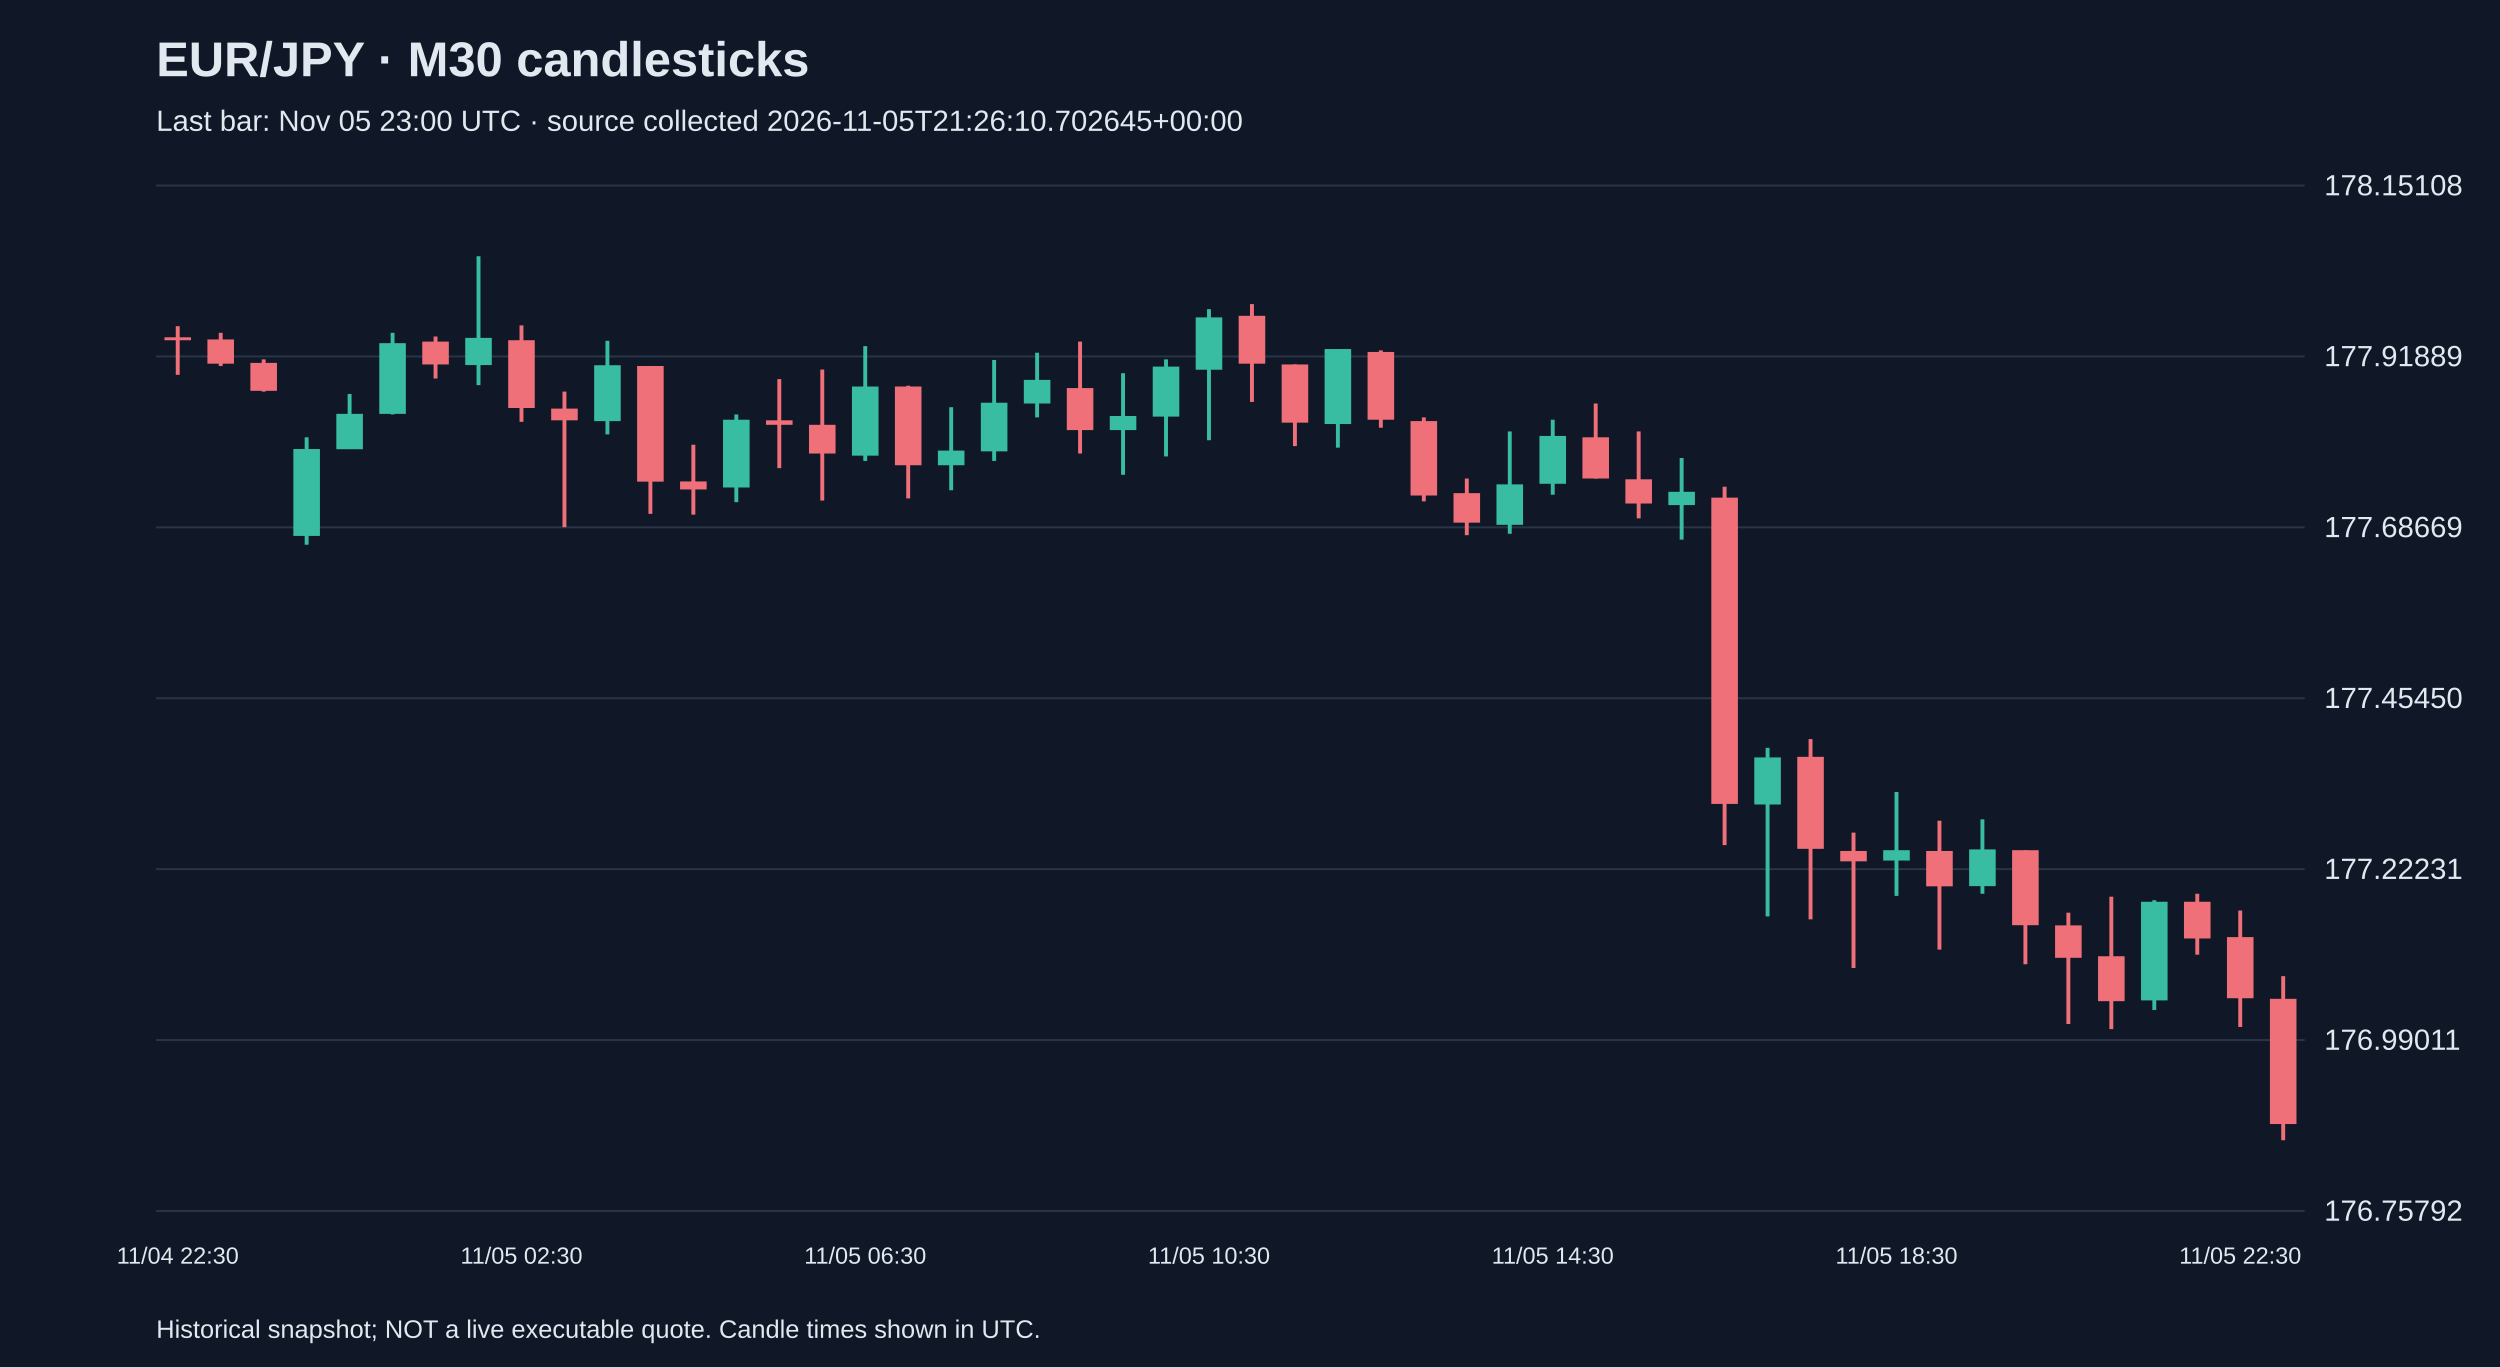
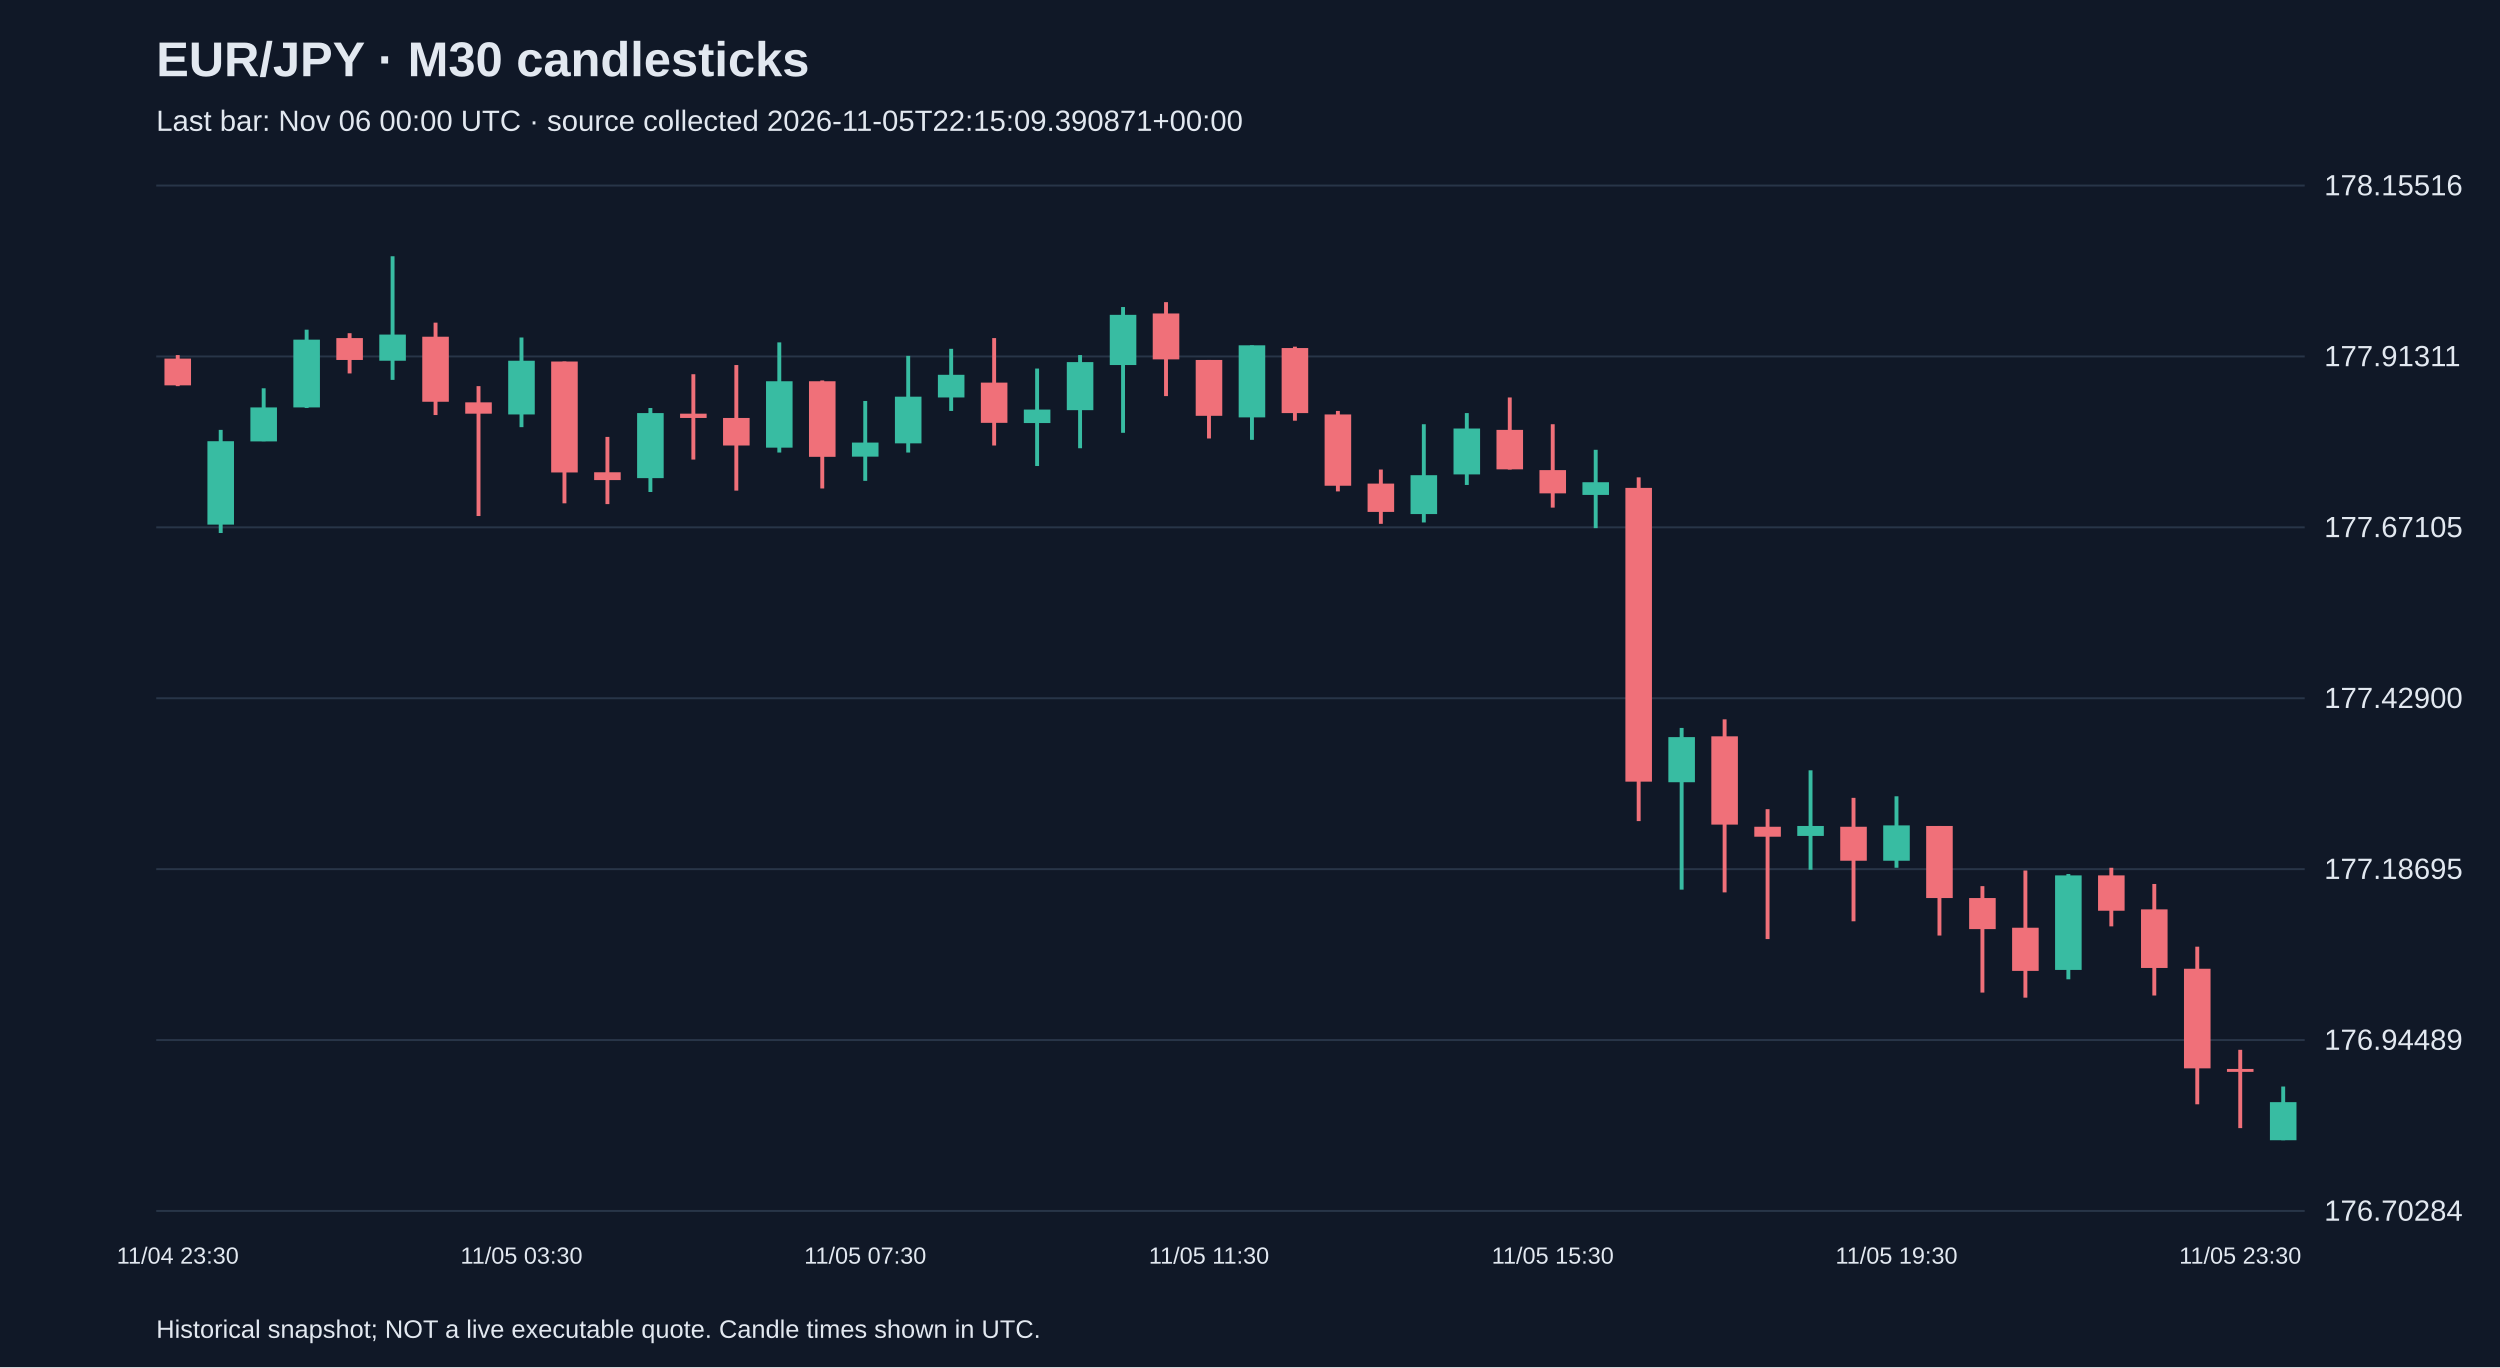
<svg xmlns="http://www.w3.org/2000/svg" viewBox="0 0 1280 700">
  <rect width="100%" height="100%" fill="#101827" />
  <style>text{font-family:Arial,sans-serif;fill:#e2e8f0}</style>
  <text x="80" y="39" font-size="25" font-weight="bold">EUR/JPY · M30 candlesticks</text>
-   <text x="80" y="67" font-size="15" fill="#a6b1c5">Last bar: Nov 05 23:00 UTC · source collected 2026-11-05T21:26:10.702645+00:00</text>
+   <text x="80" y="67" font-size="15" fill="#a6b1c5">Last bar: Nov 06 00:00 UTC · source collected 2026-11-05T22:15:09.390871+00:00</text>
  <line x1="80" y1="620.0" x2="1180" y2="620.0" stroke="#283548" />
-   <text x="1190" y="625.0" font-size="15">176.75792</text>
+   <text x="1190" y="625.0" font-size="15">176.70284</text>
  <line x1="80" y1="532.5" x2="1180" y2="532.5" stroke="#283548" />
-   <text x="1190" y="537.5" font-size="15">176.99011</text>
+   <text x="1190" y="537.5" font-size="15">176.94489</text>
  <line x1="80" y1="445.0" x2="1180" y2="445.0" stroke="#283548" />
-   <text x="1190" y="450.0" font-size="15">177.22231</text>
+   <text x="1190" y="450.0" font-size="15">177.18695</text>
  <line x1="80" y1="357.5" x2="1180" y2="357.5" stroke="#283548" />
-   <text x="1190" y="362.5" font-size="15">177.45450</text>
+   <text x="1190" y="362.5" font-size="15">177.42900</text>
  <line x1="80" y1="270.0" x2="1180" y2="270.0" stroke="#283548" />
-   <text x="1190" y="275.0" font-size="15">177.68669</text>
+   <text x="1190" y="275.0" font-size="15">177.67105</text>
  <line x1="80" y1="182.5" x2="1180" y2="182.5" stroke="#283548" />
-   <text x="1190" y="187.5" font-size="15">177.91889</text>
+   <text x="1190" y="187.5" font-size="15">177.91311</text>
  <line x1="80" y1="95.0" x2="1180" y2="95.0" stroke="#283548" />
-   <text x="1190" y="100.0" font-size="15">178.15108</text>
-   <line x1="91.0" y1="167.0" x2="91.0" y2="191.9" stroke="#f07079" stroke-width="2" />
-   <rect x="84.2" y="172.7" width="13.6" height="1.5" fill="#f07079" />
-   <text x="91.0" y="647" text-anchor="middle" font-size="12">11/04 22:30</text>
-   <line x1="113.0" y1="170.4" x2="113.0" y2="187.4" stroke="#f07079" stroke-width="2" />
-   <rect x="106.2" y="173.8" width="13.6" height="12.4" fill="#f07079" />
-   <line x1="135.0" y1="184.0" x2="135.0" y2="200.5" stroke="#f07079" stroke-width="2" />
-   <rect x="128.2" y="185.8" width="13.6" height="14.3" fill="#f07079" />
-   <line x1="157.0" y1="223.9" x2="157.0" y2="278.9" stroke="#38bca2" stroke-width="2" />
-   <rect x="150.2" y="229.9" width="13.6" height="44.5" fill="#38bca2" />
-   <line x1="179.0" y1="201.7" x2="179.0" y2="229.9" stroke="#38bca2" stroke-width="2" />
-   <rect x="172.2" y="211.9" width="13.6" height="18.1" fill="#38bca2" />
-   <line x1="201.0" y1="170.4" x2="201.0" y2="212.2" stroke="#38bca2" stroke-width="2" />
-   <rect x="194.2" y="175.7" width="13.6" height="36.2" fill="#38bca2" />
-   <line x1="223.0" y1="172.3" x2="223.0" y2="193.8" stroke="#f07079" stroke-width="2" />
-   <rect x="216.2" y="174.9" width="13.6" height="11.7" fill="#f07079" />
-   <line x1="245.0" y1="131.2" x2="245.0" y2="197.2" stroke="#38bca2" stroke-width="2" />
-   <rect x="238.2" y="173.0" width="13.6" height="13.9" fill="#38bca2" />
-   <line x1="267.0" y1="166.6" x2="267.0" y2="216.0" stroke="#f07079" stroke-width="2" />
-   <rect x="260.2" y="174.2" width="13.6" height="34.7" fill="#f07079" />
-   <text x="267.0" y="647" text-anchor="middle" font-size="12">11/05 02:30</text>
-   <line x1="289.0" y1="200.5" x2="289.0" y2="269.9" stroke="#f07079" stroke-width="2" />
-   <rect x="282.2" y="209.2" width="13.6" height="6.0" fill="#f07079" />
-   <line x1="311.0" y1="174.5" x2="311.0" y2="222.4" stroke="#38bca2" stroke-width="2" />
-   <rect x="304.2" y="187.0" width="13.6" height="28.6" fill="#38bca2" />
-   <line x1="333.0" y1="187.4" x2="333.0" y2="263.1" stroke="#f07079" stroke-width="2" />
-   <rect x="326.2" y="187.4" width="13.6" height="59.2" fill="#f07079" />
-   <line x1="355.0" y1="227.7" x2="355.0" y2="263.5" stroke="#f07079" stroke-width="2" />
-   <rect x="348.2" y="246.5" width="13.6" height="4.1" fill="#f07079" />
-   <line x1="377.0" y1="212.2" x2="377.0" y2="257.1" stroke="#38bca2" stroke-width="2" />
-   <rect x="370.2" y="214.9" width="13.6" height="34.7" fill="#38bca2" />
-   <line x1="399.0" y1="194.1" x2="399.0" y2="239.7" stroke="#f07079" stroke-width="2" />
-   <rect x="392.2" y="215.2" width="13.6" height="2.3" fill="#f07079" />
-   <line x1="421.0" y1="189.2" x2="421.0" y2="256.3" stroke="#f07079" stroke-width="2" />
-   <rect x="414.2" y="217.5" width="13.6" height="14.7" fill="#f07079" />
-   <line x1="443.0" y1="177.2" x2="443.0" y2="236.0" stroke="#38bca2" stroke-width="2" />
-   <rect x="436.2" y="197.9" width="13.6" height="35.4" fill="#38bca2" />
-   <text x="443.0" y="647" text-anchor="middle" font-size="12">11/05 06:30</text>
-   <line x1="465.0" y1="197.5" x2="465.0" y2="255.2" stroke="#f07079" stroke-width="2" />
-   <rect x="458.2" y="197.9" width="13.6" height="40.3" fill="#f07079" />
-   <line x1="487.0" y1="208.5" x2="487.0" y2="251.0" stroke="#38bca2" stroke-width="2" />
-   <rect x="480.2" y="230.7" width="13.6" height="7.5" fill="#38bca2" />
-   <line x1="509.0" y1="184.3" x2="509.0" y2="236.0" stroke="#38bca2" stroke-width="2" />
-   <rect x="502.2" y="206.2" width="13.6" height="24.9" fill="#38bca2" />
-   <line x1="531.0" y1="180.6" x2="531.0" y2="213.7" stroke="#38bca2" stroke-width="2" />
-   <rect x="524.2" y="194.5" width="13.6" height="12.1" fill="#38bca2" />
-   <line x1="553.0" y1="174.9" x2="553.0" y2="232.2" stroke="#f07079" stroke-width="2" />
-   <rect x="546.2" y="198.7" width="13.6" height="21.5" fill="#f07079" />
-   <line x1="575.0" y1="191.1" x2="575.0" y2="243.1" stroke="#38bca2" stroke-width="2" />
-   <rect x="568.2" y="213.0" width="13.6" height="7.2" fill="#38bca2" />
-   <line x1="597.0" y1="184.0" x2="597.0" y2="233.7" stroke="#38bca2" stroke-width="2" />
-   <rect x="590.2" y="187.7" width="13.6" height="25.6" fill="#38bca2" />
-   <line x1="619.0" y1="158.3" x2="619.0" y2="225.4" stroke="#38bca2" stroke-width="2" />
-   <rect x="612.2" y="162.5" width="13.6" height="26.8" fill="#38bca2" />
-   <text x="619.0" y="647" text-anchor="middle" font-size="12">11/05 10:30</text>
-   <line x1="641.0" y1="155.7" x2="641.0" y2="205.8" stroke="#f07079" stroke-width="2" />
-   <rect x="634.2" y="161.7" width="13.6" height="24.5" fill="#f07079" />
-   <line x1="663.0" y1="186.6" x2="663.0" y2="228.4" stroke="#f07079" stroke-width="2" />
-   <rect x="656.2" y="186.6" width="13.6" height="29.8" fill="#f07079" />
-   <line x1="685.0" y1="178.7" x2="685.0" y2="229.2" stroke="#38bca2" stroke-width="2" />
-   <rect x="678.2" y="178.7" width="13.6" height="38.4" fill="#38bca2" />
-   <line x1="707.0" y1="179.4" x2="707.0" y2="219.0" stroke="#f07079" stroke-width="2" />
-   <rect x="700.2" y="180.2" width="13.6" height="34.7" fill="#f07079" />
-   <line x1="729.0" y1="213.7" x2="729.0" y2="256.7" stroke="#f07079" stroke-width="2" />
-   <rect x="722.2" y="215.6" width="13.6" height="38.1" fill="#f07079" />
-   <line x1="751.0" y1="245.0" x2="751.0" y2="274.0" stroke="#f07079" stroke-width="2" />
-   <rect x="744.2" y="252.5" width="13.6" height="15.1" fill="#f07079" />
-   <line x1="773.0" y1="220.9" x2="773.0" y2="273.3" stroke="#38bca2" stroke-width="2" />
-   <rect x="766.2" y="248.0" width="13.6" height="20.7" fill="#38bca2" />
-   <line x1="795.0" y1="214.9" x2="795.0" y2="253.3" stroke="#38bca2" stroke-width="2" />
-   <rect x="788.2" y="223.2" width="13.6" height="24.5" fill="#38bca2" />
-   <text x="795.0" y="647" text-anchor="middle" font-size="12">11/05 14:30</text>
-   <line x1="817.0" y1="206.6" x2="817.0" y2="245.0" stroke="#f07079" stroke-width="2" />
-   <rect x="810.2" y="223.9" width="13.6" height="21.1" fill="#f07079" />
-   <line x1="839.0" y1="220.9" x2="839.0" y2="265.4" stroke="#f07079" stroke-width="2" />
-   <rect x="832.2" y="245.4" width="13.6" height="12.4" fill="#f07079" />
-   <line x1="861.0" y1="234.5" x2="861.0" y2="276.3" stroke="#38bca2" stroke-width="2" />
-   <rect x="854.2" y="251.8" width="13.6" height="6.8" fill="#38bca2" />
-   <line x1="883.0" y1="249.2" x2="883.0" y2="432.7" stroke="#f07079" stroke-width="2" />
-   <rect x="876.2" y="254.8" width="13.6" height="156.8" fill="#f07079" />
-   <line x1="905.0" y1="382.9" x2="905.0" y2="469.2" stroke="#38bca2" stroke-width="2" />
-   <rect x="898.2" y="387.8" width="13.6" height="24.1" fill="#38bca2" />
-   <line x1="927.0" y1="378.4" x2="927.0" y2="470.7" stroke="#f07079" stroke-width="2" />
-   <rect x="920.2" y="387.5" width="13.6" height="47.1" fill="#f07079" />
-   <line x1="949.0" y1="426.3" x2="949.0" y2="495.6" stroke="#f07079" stroke-width="2" />
-   <rect x="942.2" y="435.7" width="13.6" height="5.3" fill="#f07079" />
-   <line x1="971.0" y1="405.5" x2="971.0" y2="458.7" stroke="#38bca2" stroke-width="2" />
-   <rect x="964.2" y="435.3" width="13.6" height="5.3" fill="#38bca2" />
-   <text x="971.0" y="647" text-anchor="middle" font-size="12">11/05 18:30</text>
-   <line x1="993.0" y1="420.2" x2="993.0" y2="486.2" stroke="#f07079" stroke-width="2" />
-   <rect x="986.2" y="435.7" width="13.6" height="18.1" fill="#f07079" />
-   <line x1="1015.0" y1="419.5" x2="1015.0" y2="457.6" stroke="#38bca2" stroke-width="2" />
-   <rect x="1008.2" y="434.9" width="13.6" height="18.8" fill="#38bca2" />
-   <line x1="1037.0" y1="435.3" x2="1037.0" y2="493.7" stroke="#f07079" stroke-width="2" />
-   <rect x="1030.2" y="435.3" width="13.6" height="38.4" fill="#f07079" />
-   <line x1="1059.0" y1="467.3" x2="1059.0" y2="524.3" stroke="#f07079" stroke-width="2" />
-   <rect x="1052.2" y="473.8" width="13.6" height="16.6" fill="#f07079" />
-   <line x1="1081.0" y1="459.1" x2="1081.0" y2="526.9" stroke="#f07079" stroke-width="2" />
-   <rect x="1074.2" y="489.6" width="13.6" height="23.0" fill="#f07079" />
-   <line x1="1103.0" y1="460.9" x2="1103.0" y2="517.1" stroke="#38bca2" stroke-width="2" />
-   <rect x="1096.2" y="461.7" width="13.6" height="50.5" fill="#38bca2" />
-   <line x1="1125.0" y1="457.6" x2="1125.0" y2="488.8" stroke="#f07079" stroke-width="2" />
-   <rect x="1118.2" y="461.7" width="13.6" height="18.8" fill="#f07079" />
-   <line x1="1147.0" y1="466.2" x2="1147.0" y2="525.8" stroke="#f07079" stroke-width="2" />
-   <rect x="1140.2" y="479.8" width="13.6" height="31.3" fill="#f07079" />
-   <text x="1147.0" y="647" text-anchor="middle" font-size="12">11/05 22:30</text>
-   <line x1="1169.0" y1="499.8" x2="1169.0" y2="583.8" stroke="#f07079" stroke-width="2" />
-   <rect x="1162.2" y="511.4" width="13.6" height="64.1" fill="#f07079" />
+   <text x="1190" y="100.0" font-size="15">178.15516</text>
+   <line x1="91.0" y1="181.8" x2="91.0" y2="197.7" stroke="#f07079" stroke-width="2" />
+   <rect x="84.2" y="183.6" width="13.6" height="13.7" fill="#f07079" />
+   <text x="91.0" y="647" text-anchor="middle" font-size="12">11/04 23:30</text>
+   <line x1="113.0" y1="220.1" x2="113.0" y2="272.9" stroke="#38bca2" stroke-width="2" />
+   <rect x="106.2" y="225.9" width="13.6" height="42.7" fill="#38bca2" />
+   <line x1="135.0" y1="198.8" x2="135.0" y2="225.9" stroke="#38bca2" stroke-width="2" />
+   <rect x="128.2" y="208.6" width="13.6" height="17.4" fill="#38bca2" />
+   <line x1="157.0" y1="168.8" x2="157.0" y2="208.9" stroke="#38bca2" stroke-width="2" />
+   <rect x="150.2" y="173.9" width="13.6" height="34.7" fill="#38bca2" />
+   <line x1="179.0" y1="170.6" x2="179.0" y2="191.2" stroke="#f07079" stroke-width="2" />
+   <rect x="172.2" y="173.1" width="13.6" height="11.2" fill="#f07079" />
+   <line x1="201.0" y1="131.2" x2="201.0" y2="194.5" stroke="#38bca2" stroke-width="2" />
+   <rect x="194.2" y="171.3" width="13.6" height="13.4" fill="#38bca2" />
+   <line x1="223.0" y1="165.2" x2="223.0" y2="212.5" stroke="#f07079" stroke-width="2" />
+   <rect x="216.2" y="172.4" width="13.6" height="33.3" fill="#f07079" />
+   <line x1="245.0" y1="197.7" x2="245.0" y2="264.2" stroke="#f07079" stroke-width="2" />
+   <rect x="238.2" y="206.0" width="13.6" height="5.8" fill="#f07079" />
+   <line x1="267.0" y1="172.8" x2="267.0" y2="218.7" stroke="#38bca2" stroke-width="2" />
+   <rect x="260.2" y="184.7" width="13.6" height="27.5" fill="#38bca2" />
+   <text x="267.0" y="647" text-anchor="middle" font-size="12">11/05 03:30</text>
+   <line x1="289.0" y1="185.1" x2="289.0" y2="257.7" stroke="#f07079" stroke-width="2" />
+   <rect x="282.2" y="185.1" width="13.6" height="56.8" fill="#f07079" />
+   <line x1="311.0" y1="223.7" x2="311.0" y2="258.1" stroke="#f07079" stroke-width="2" />
+   <rect x="304.2" y="241.8" width="13.6" height="4.0" fill="#f07079" />
+   <line x1="333.0" y1="208.9" x2="333.0" y2="251.9" stroke="#38bca2" stroke-width="2" />
+   <rect x="326.2" y="211.5" width="13.6" height="33.3" fill="#38bca2" />
+   <line x1="355.0" y1="191.6" x2="355.0" y2="235.3" stroke="#f07079" stroke-width="2" />
+   <rect x="348.2" y="211.8" width="13.6" height="2.2" fill="#f07079" />
+   <line x1="377.0" y1="186.9" x2="377.0" y2="251.2" stroke="#f07079" stroke-width="2" />
+   <rect x="370.2" y="214.0" width="13.6" height="14.1" fill="#f07079" />
+   <line x1="399.0" y1="175.3" x2="399.0" y2="231.7" stroke="#38bca2" stroke-width="2" />
+   <rect x="392.2" y="195.2" width="13.6" height="34.0" fill="#38bca2" />
+   <line x1="421.0" y1="194.8" x2="421.0" y2="250.1" stroke="#f07079" stroke-width="2" />
+   <rect x="414.2" y="195.2" width="13.6" height="38.7" fill="#f07079" />
+   <line x1="443.0" y1="205.3" x2="443.0" y2="246.2" stroke="#38bca2" stroke-width="2" />
+   <rect x="436.2" y="226.6" width="13.6" height="7.2" fill="#38bca2" />
+   <text x="443.0" y="647" text-anchor="middle" font-size="12">11/05 07:30</text>
+   <line x1="465.0" y1="182.2" x2="465.0" y2="231.7" stroke="#38bca2" stroke-width="2" />
+   <rect x="458.2" y="203.1" width="13.6" height="23.9" fill="#38bca2" />
+   <line x1="487.0" y1="178.6" x2="487.0" y2="210.4" stroke="#38bca2" stroke-width="2" />
+   <rect x="480.2" y="191.9" width="13.6" height="11.6" fill="#38bca2" />
+   <line x1="509.0" y1="173.1" x2="509.0" y2="228.1" stroke="#f07079" stroke-width="2" />
+   <rect x="502.2" y="195.9" width="13.6" height="20.6" fill="#f07079" />
+   <line x1="531.0" y1="188.7" x2="531.0" y2="238.6" stroke="#38bca2" stroke-width="2" />
+   <rect x="524.2" y="209.7" width="13.6" height="6.9" fill="#38bca2" />
+   <line x1="553.0" y1="181.8" x2="553.0" y2="229.5" stroke="#38bca2" stroke-width="2" />
+   <rect x="546.2" y="185.4" width="13.6" height="24.6" fill="#38bca2" />
+   <line x1="575.0" y1="157.2" x2="575.0" y2="221.6" stroke="#38bca2" stroke-width="2" />
+   <rect x="568.2" y="161.2" width="13.6" height="25.7" fill="#38bca2" />
+   <line x1="597.0" y1="154.7" x2="597.0" y2="202.8" stroke="#f07079" stroke-width="2" />
+   <rect x="590.2" y="160.5" width="13.6" height="23.5" fill="#f07079" />
+   <line x1="619.0" y1="184.3" x2="619.0" y2="224.5" stroke="#f07079" stroke-width="2" />
+   <rect x="612.2" y="184.3" width="13.6" height="28.6" fill="#f07079" />
+   <text x="619.0" y="647" text-anchor="middle" font-size="12">11/05 11:30</text>
+   <line x1="641.0" y1="176.8" x2="641.0" y2="225.2" stroke="#38bca2" stroke-width="2" />
+   <rect x="634.2" y="176.8" width="13.6" height="36.9" fill="#38bca2" />
+   <line x1="663.0" y1="177.5" x2="663.0" y2="215.4" stroke="#f07079" stroke-width="2" />
+   <rect x="656.2" y="178.2" width="13.6" height="33.3" fill="#f07079" />
+   <line x1="685.0" y1="210.4" x2="685.0" y2="251.6" stroke="#f07079" stroke-width="2" />
+   <rect x="678.2" y="212.2" width="13.6" height="36.5" fill="#f07079" />
+   <line x1="707.0" y1="240.4" x2="707.0" y2="268.2" stroke="#f07079" stroke-width="2" />
+   <rect x="700.2" y="247.6" width="13.6" height="14.5" fill="#f07079" />
+   <line x1="729.0" y1="217.2" x2="729.0" y2="267.5" stroke="#38bca2" stroke-width="2" />
+   <rect x="722.2" y="243.3" width="13.6" height="19.9" fill="#38bca2" />
+   <line x1="751.0" y1="211.5" x2="751.0" y2="248.3" stroke="#38bca2" stroke-width="2" />
+   <rect x="744.2" y="219.4" width="13.6" height="23.5" fill="#38bca2" />
+   <line x1="773.0" y1="203.5" x2="773.0" y2="240.4" stroke="#f07079" stroke-width="2" />
+   <rect x="766.2" y="220.1" width="13.6" height="20.2" fill="#f07079" />
+   <line x1="795.0" y1="217.2" x2="795.0" y2="259.9" stroke="#f07079" stroke-width="2" />
+   <rect x="788.2" y="240.7" width="13.6" height="11.9" fill="#f07079" />
+   <text x="795.0" y="647" text-anchor="middle" font-size="12">11/05 15:30</text>
+   <line x1="817.0" y1="230.3" x2="817.0" y2="270.4" stroke="#38bca2" stroke-width="2" />
+   <rect x="810.2" y="246.9" width="13.6" height="6.5" fill="#38bca2" />
+   <line x1="839.0" y1="244.4" x2="839.0" y2="420.4" stroke="#f07079" stroke-width="2" />
+   <rect x="832.2" y="249.8" width="13.6" height="150.4" fill="#f07079" />
+   <line x1="861.0" y1="372.7" x2="861.0" y2="455.5" stroke="#38bca2" stroke-width="2" />
+   <rect x="854.2" y="377.4" width="13.6" height="23.1" fill="#38bca2" />
+   <line x1="883.0" y1="368.3" x2="883.0" y2="456.9" stroke="#f07079" stroke-width="2" />
+   <rect x="876.2" y="377.0" width="13.6" height="45.2" fill="#f07079" />
+   <line x1="905.0" y1="414.3" x2="905.0" y2="480.8" stroke="#f07079" stroke-width="2" />
+   <rect x="898.2" y="423.3" width="13.6" height="5.1" fill="#f07079" />
+   <line x1="927.0" y1="394.4" x2="927.0" y2="445.3" stroke="#38bca2" stroke-width="2" />
+   <rect x="920.2" y="422.9" width="13.6" height="5.1" fill="#38bca2" />
+   <line x1="949.0" y1="408.5" x2="949.0" y2="471.7" stroke="#f07079" stroke-width="2" />
+   <rect x="942.2" y="423.3" width="13.6" height="17.4" fill="#f07079" />
+   <line x1="971.0" y1="407.7" x2="971.0" y2="444.3" stroke="#38bca2" stroke-width="2" />
+   <rect x="964.2" y="422.6" width="13.6" height="18.1" fill="#38bca2" />
+   <text x="971.0" y="647" text-anchor="middle" font-size="12">11/05 19:30</text>
+   <line x1="993.0" y1="422.9" x2="993.0" y2="479.0" stroke="#f07079" stroke-width="2" />
+   <rect x="986.2" y="422.9" width="13.6" height="36.9" fill="#f07079" />
+   <line x1="1015.0" y1="453.7" x2="1015.0" y2="508.2" stroke="#f07079" stroke-width="2" />
+   <rect x="1008.2" y="459.8" width="13.6" height="15.9" fill="#f07079" />
+   <line x1="1037.0" y1="445.7" x2="1037.0" y2="510.8" stroke="#f07079" stroke-width="2" />
+   <rect x="1030.2" y="475.0" width="13.6" height="22.1" fill="#f07079" />
+   <line x1="1059.0" y1="447.5" x2="1059.0" y2="501.4" stroke="#38bca2" stroke-width="2" />
+   <rect x="1052.2" y="448.2" width="13.6" height="48.4" fill="#38bca2" />
+   <line x1="1081.0" y1="444.3" x2="1081.0" y2="474.3" stroke="#f07079" stroke-width="2" />
+   <rect x="1074.2" y="448.2" width="13.6" height="18.1" fill="#f07079" />
+   <line x1="1103.0" y1="452.6" x2="1103.0" y2="509.7" stroke="#f07079" stroke-width="2" />
+   <rect x="1096.2" y="465.6" width="13.6" height="30.0" fill="#f07079" />
+   <line x1="1125.0" y1="484.7" x2="1125.0" y2="565.4" stroke="#f07079" stroke-width="2" />
+   <rect x="1118.2" y="496.0" width="13.6" height="51.0" fill="#f07079" />
+   <line x1="1147.0" y1="537.5" x2="1147.0" y2="577.6" stroke="#f07079" stroke-width="2" />
+   <rect x="1140.2" y="547.3" width="13.6" height="1.5" fill="#f07079" />
+   <text x="1147.0" y="647" text-anchor="middle" font-size="12">11/05 23:30</text>
+   <line x1="1169.0" y1="556.3" x2="1169.0" y2="583.8" stroke="#38bca2" stroke-width="2" />
+   <rect x="1162.2" y="564.3" width="13.6" height="19.5" fill="#38bca2" />
  <text x="80" y="685" font-size="13">Historical snapshot; NOT a live executable quote. Candle times shown in UTC.</text>
</svg>
